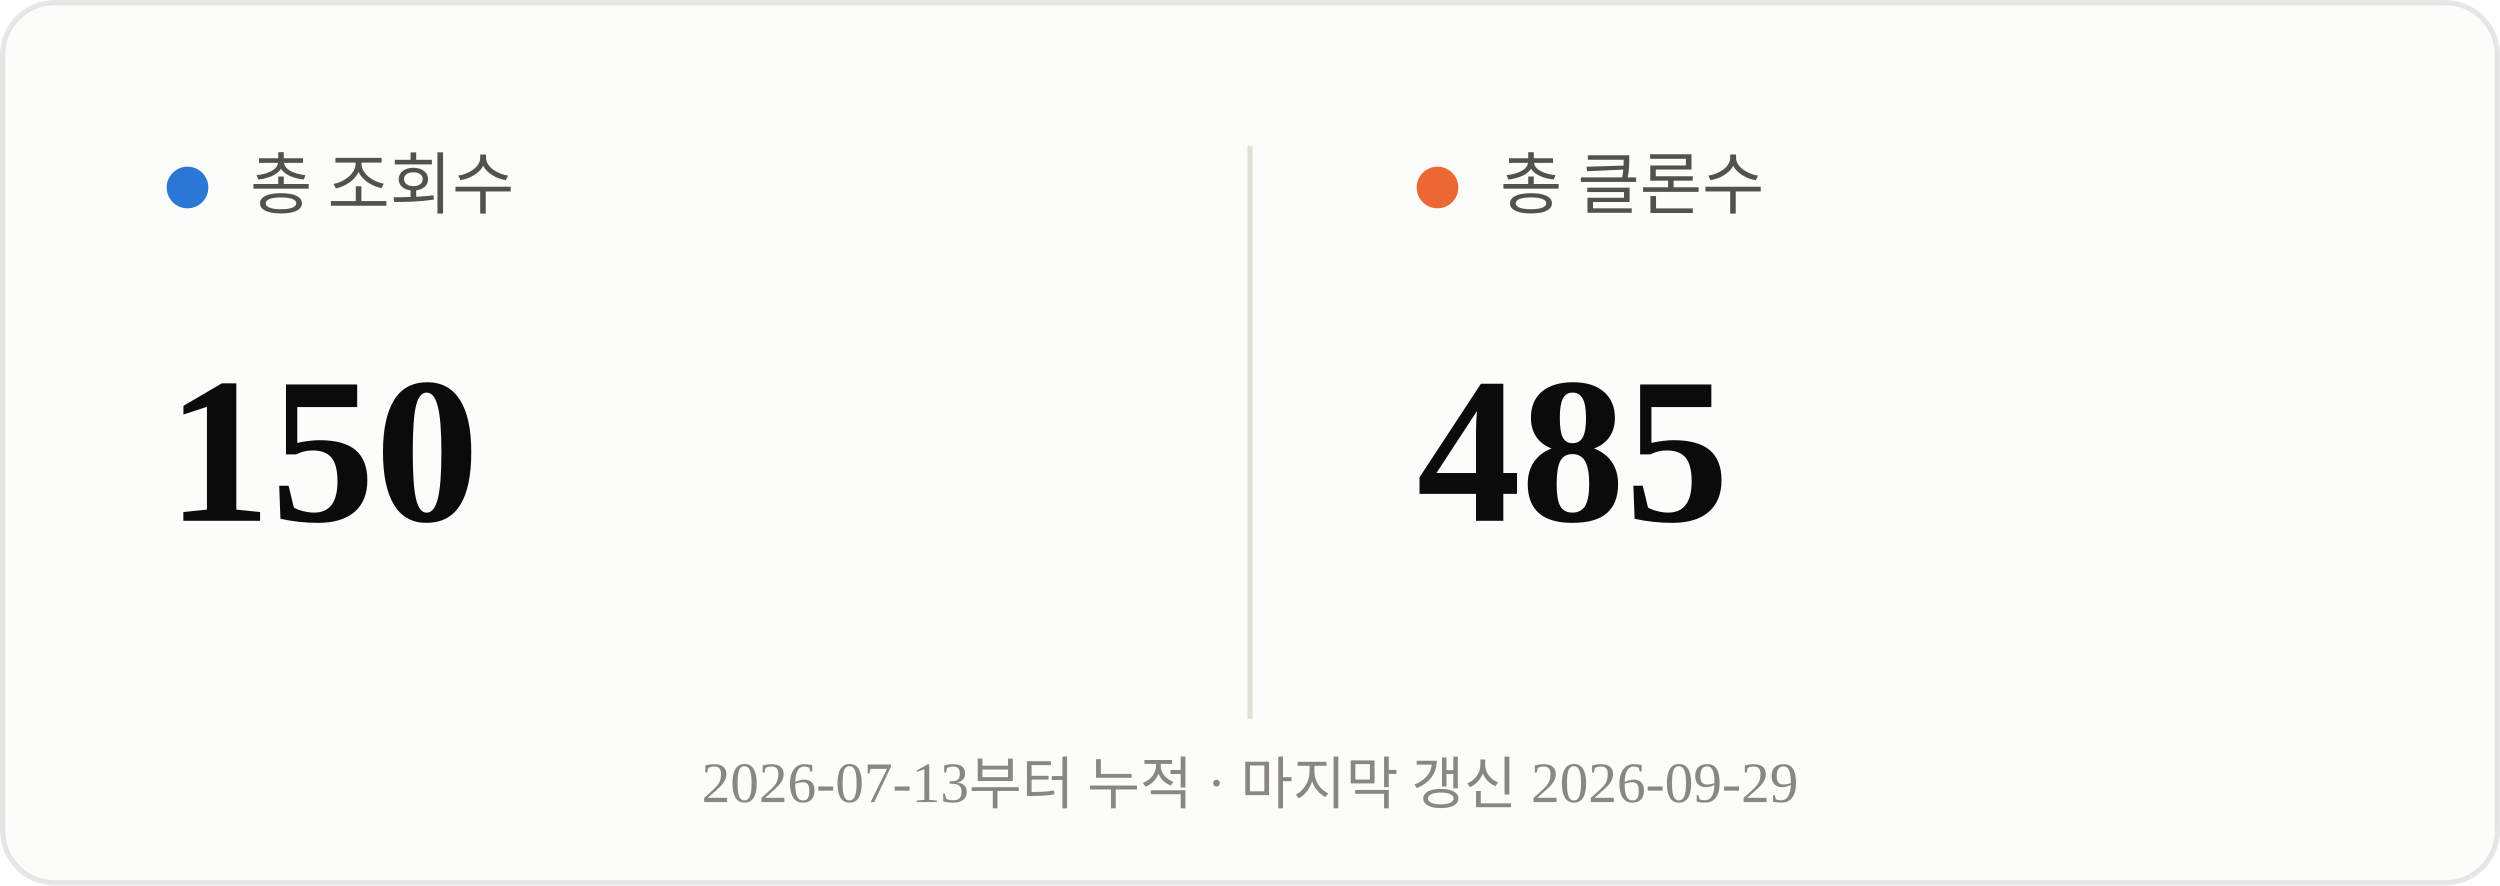
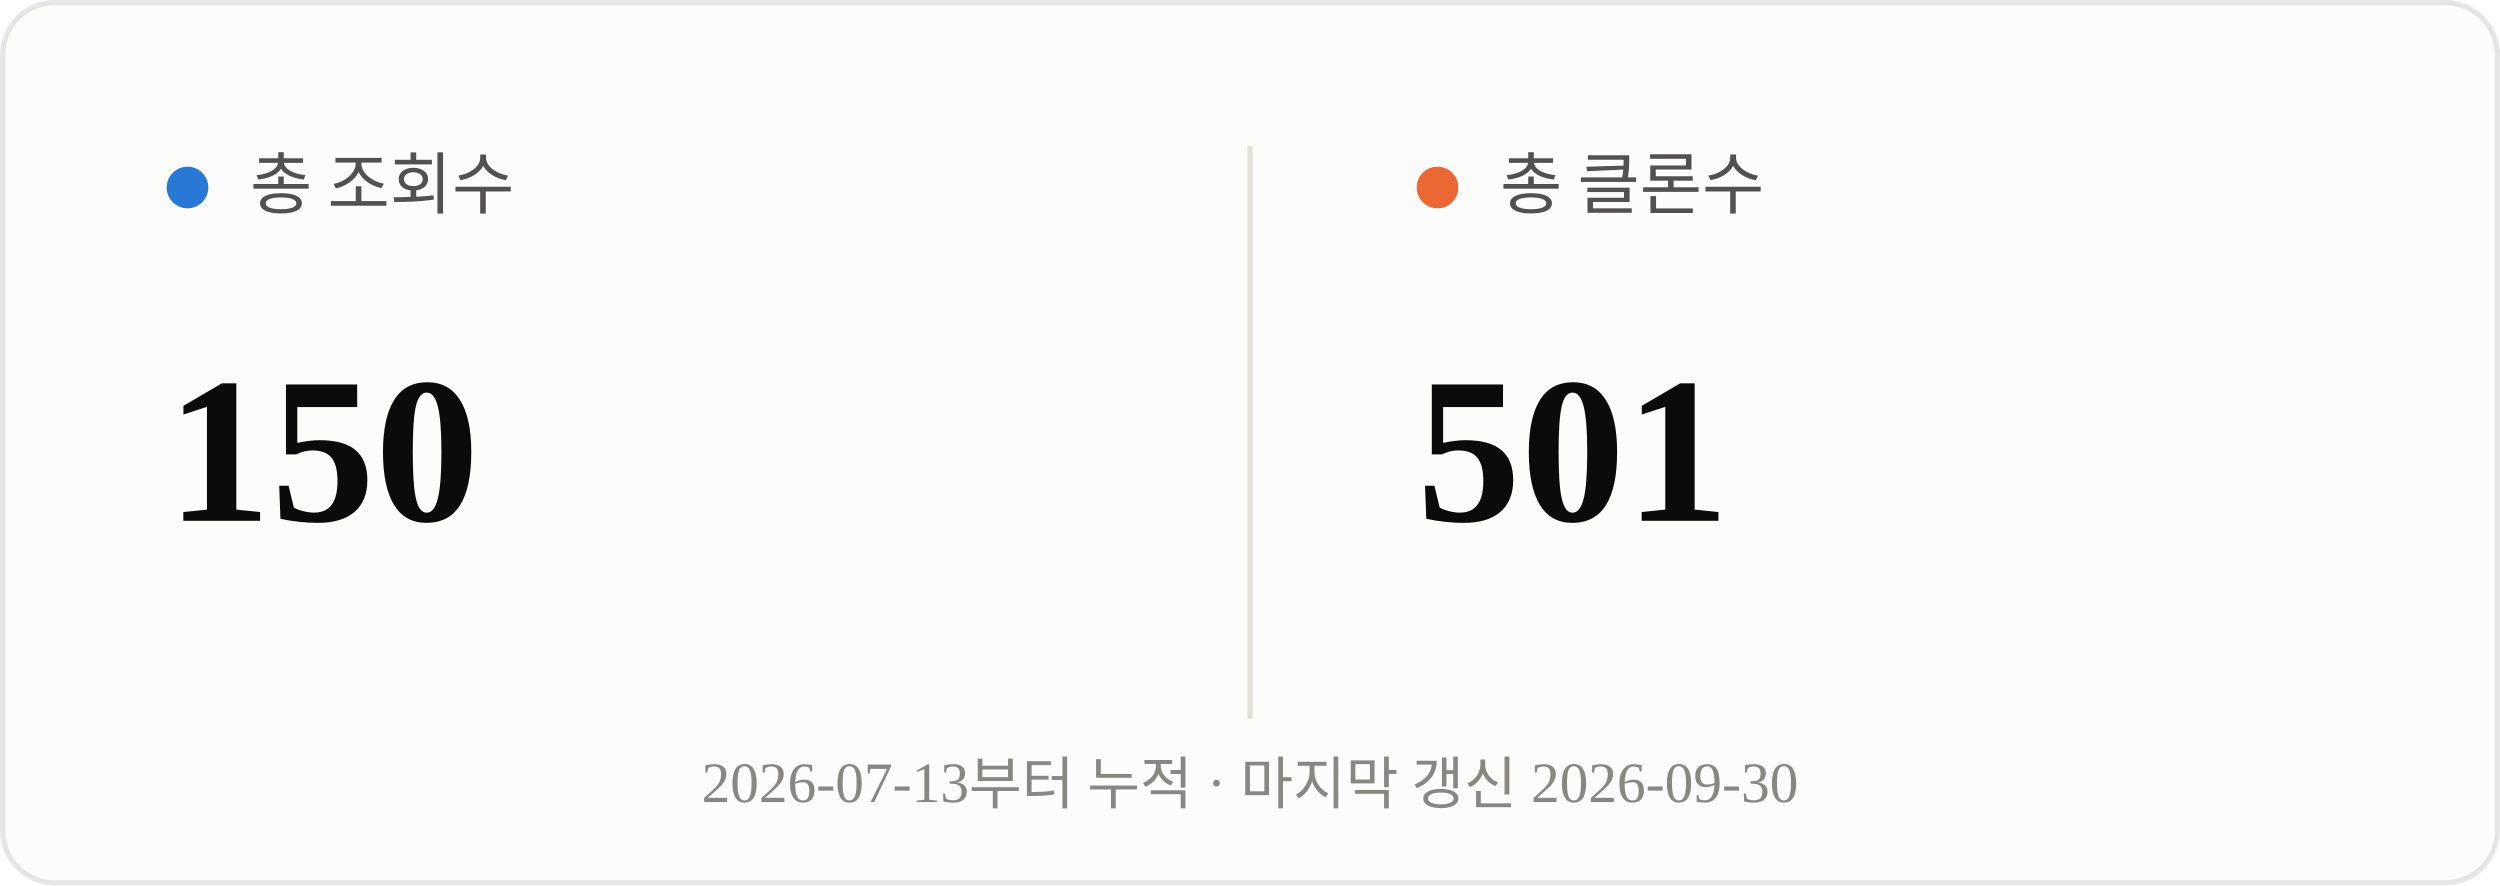
<svg xmlns="http://www.w3.org/2000/svg" viewBox="0 0 480 170" width="480" height="170">
  <rect x="0.5" y="0.5" width="479" height="169" rx="10" fill="#fcfcfb" stroke="rgba(11,11,11,0.10)" />
  <line x1="240" y1="28" x2="240" y2="138" stroke="#e1e0d9" stroke-width="1" />
  <circle cx="36" cy="36" r="4" fill="#2a78d6" />
  <text x="48" y="40" font-size="13" fill="#52514e">총 조회수</text>
  <text x="32" y="100" font-size="40" font-weight="700" fill="#0b0b0b">150</text>
  <circle cx="276" cy="36" r="4" fill="#eb6834" />
  <text x="288" y="40" font-size="13" fill="#52514e">총 클론수</text>
-   <text x="272" y="100" font-size="40" font-weight="700" fill="#0b0b0b">485</text>
-   <text x="240" y="154" text-anchor="middle" font-size="11" fill="#898781">2026-07-13부터 누적 · 마지막 갱신 2026-09-29</text>
+   <text x="272" y="100" font-size="40" font-weight="700" fill="#0b0b0b">501</text>
+   <text x="240" y="154" text-anchor="middle" font-size="11" fill="#898781">2026-07-13부터 누적 · 마지막 갱신 2026-09-30</text>
</svg>
